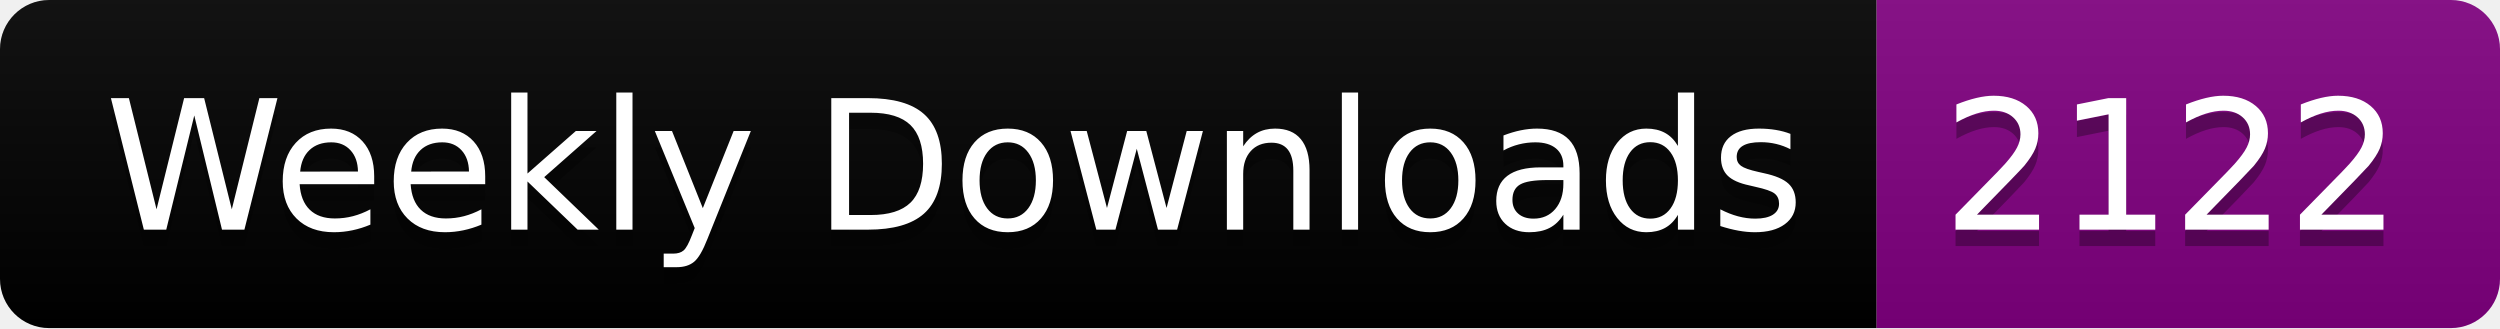
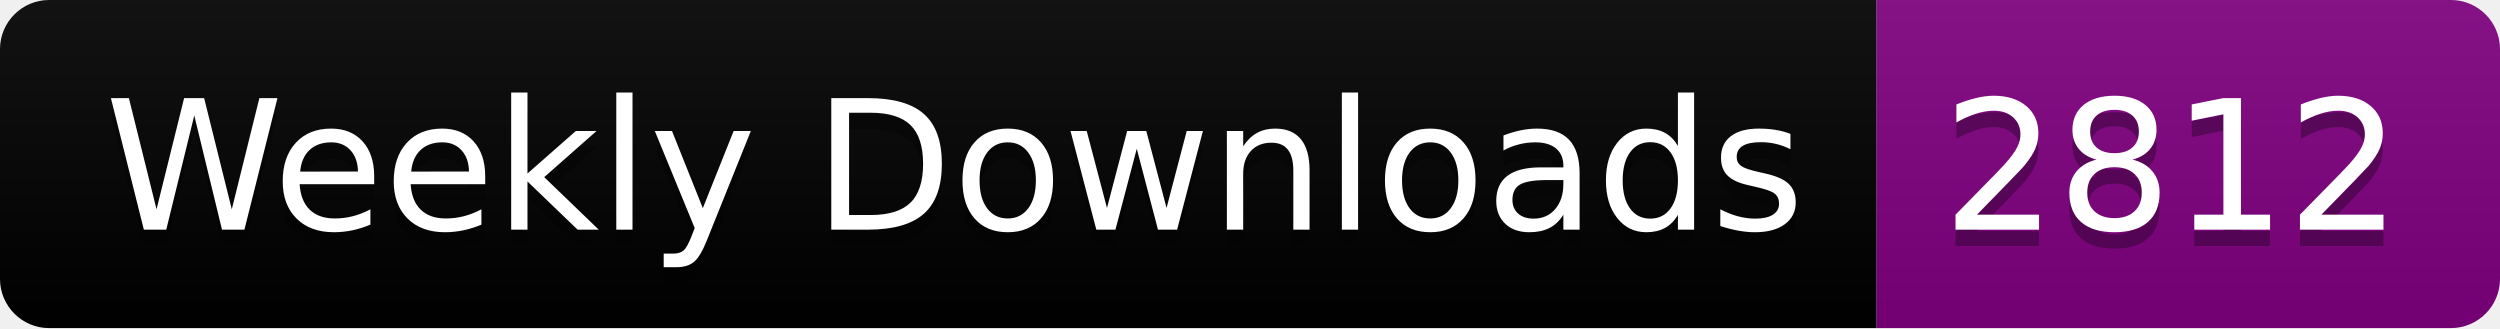
<svg xmlns="http://www.w3.org/2000/svg" width="152.4" height="20">
  <linearGradient id="smooth" x2="0" y2="100%">
    <stop offset="0" stop-color="#bbb" stop-opacity=".1" />
    <stop offset="1" stop-opacity=".1" />
  </linearGradient>
  <clipPath id="round">
    <rect width="152.4" height="20" rx="3" fill="#fff" />
  </clipPath>
  <g clip-path="url(#round)">
    <rect width="114.4" height="20" fill="black" />
    <rect x="114.4" width="38.0" height="20" fill="purple" />
    <rect width="152.4" height="20" fill="url(#smooth)" />
  </g>
  <g fill="#fff" text-anchor="middle" font-family="DejaVu Sans,Verdana,Geneva,sans-serif" font-size="110">
    <text x="582.0" y="150" fill="#010101" fill-opacity=".3" transform="scale(0.1)" textLength="1044.0" lengthAdjust="spacing">Weekly Downloads</text>
    <text x="582.0" y="140" transform="scale(0.1)" textLength="1044.0" lengthAdjust="spacing">Weekly Downloads</text>
-     <text x="1324.0" y="150" fill="#010101" fill-opacity=".3" transform="scale(0.1)" textLength="280.0" lengthAdjust="spacing">2122</text>
-     <text x="1324.0" y="140" transform="scale(0.1)" textLength="280.0" lengthAdjust="spacing">2122</text>
+     <text x="1324.0" y="150" fill="#010101" fill-opacity=".3" transform="scale(0.1)" textLength="280.0" lengthAdjust="spacing">2812</text>
+     <text x="1324.0" y="140" transform="scale(0.1)" textLength="280.0" lengthAdjust="spacing">2812</text>
  </g>
</svg>
